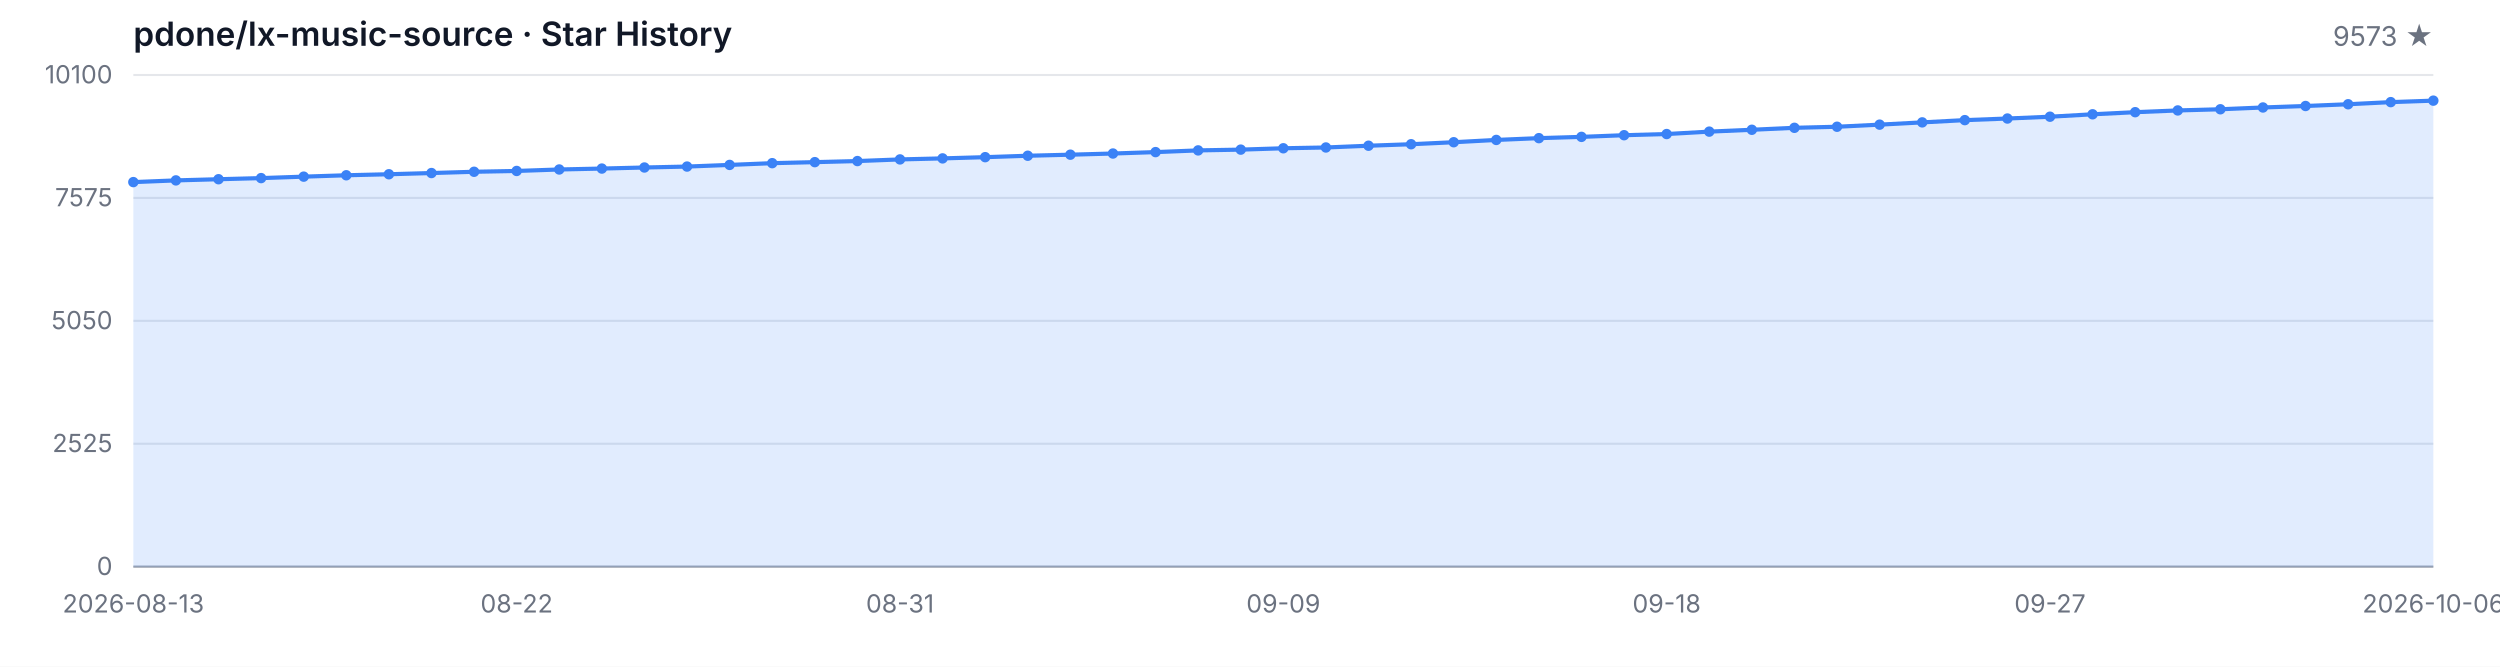
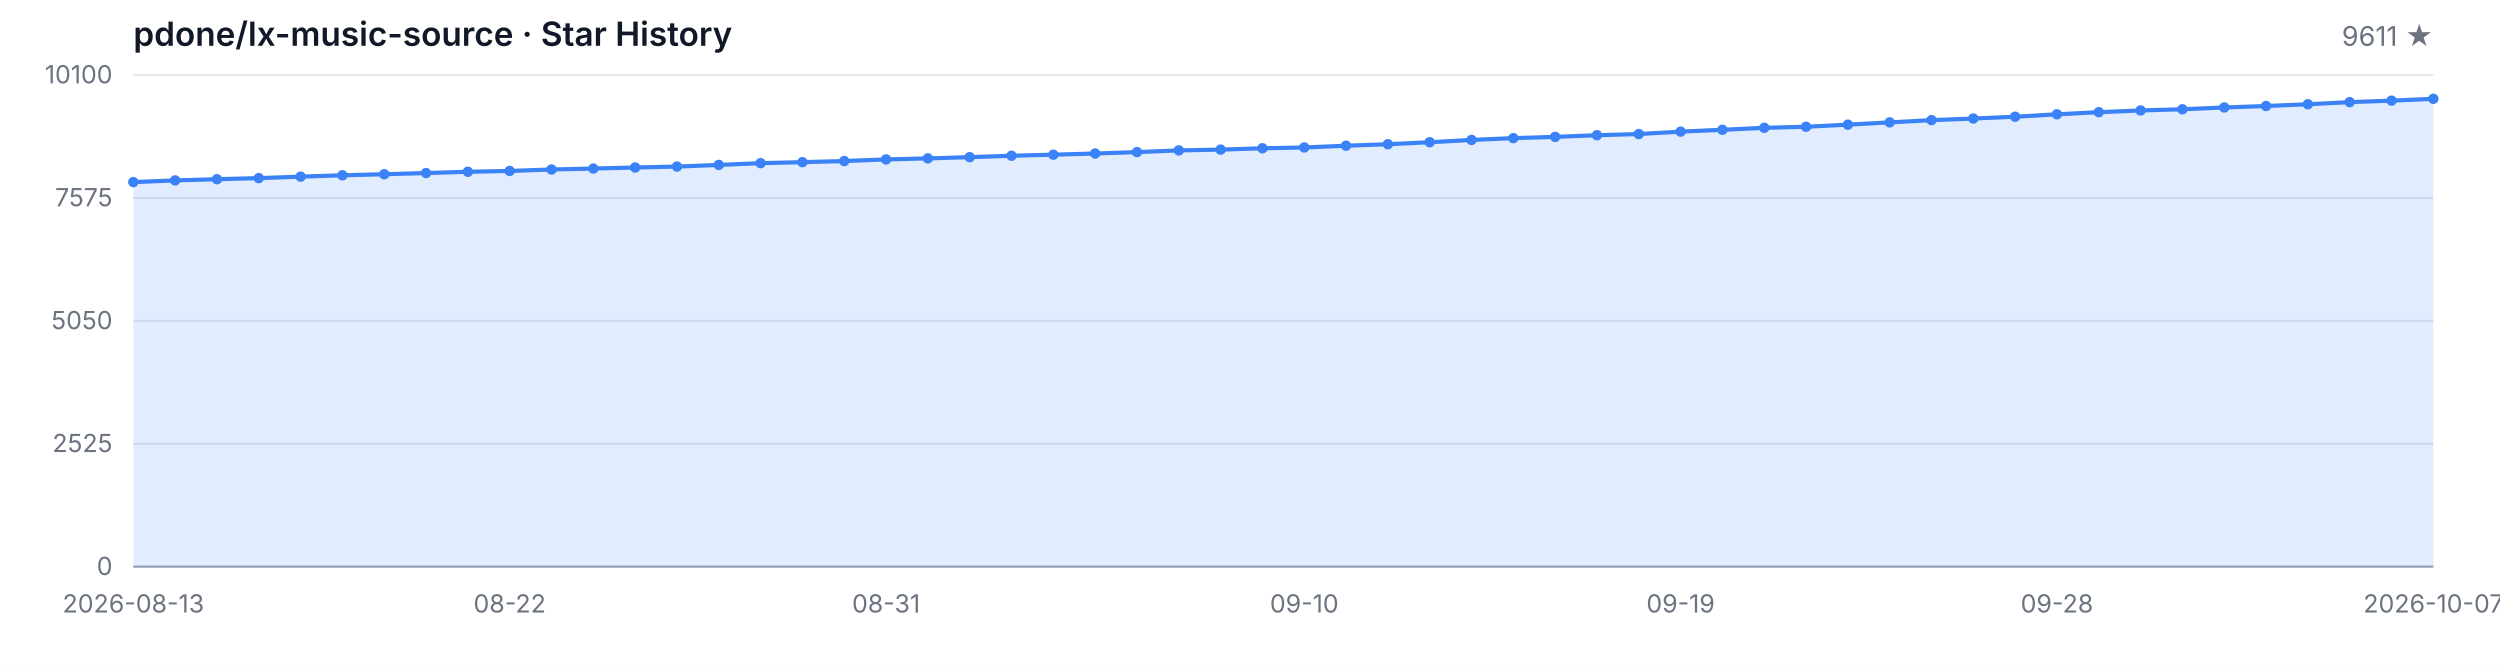
<svg xmlns="http://www.w3.org/2000/svg" width="1200" height="320" viewBox="0 0 1200 320" role="img" aria-label="Star History">
  <style>
  .bg { fill: #ffffff; }
  .grid { stroke: #e5e7eb; stroke-width: 1; }
  .axis { stroke: #9ca3af; stroke-width: 1; }
  .area { fill: rgba(59, 130, 246, 0.15); }
  .line { fill: none; stroke: #3b82f6; stroke-width: 2; stroke-linejoin: round; stroke-linecap: round; }
  .dot { fill: #3b82f6; }
  .tlabel { fill: #6b7280; font-family: -apple-system, BlinkMacSystemFont, 'Segoe UI', sans-serif; font-size: 12px; }
  .title { fill: #111827; font-family: -apple-system, BlinkMacSystemFont, 'Segoe UI', sans-serif; font-size: 16px; font-weight: 600; }
  .subtitle { fill: #6b7280; font-family: -apple-system, BlinkMacSystemFont, 'Segoe UI', sans-serif; font-size: 13px; }
  @media (prefers-color-scheme: dark) {
    .bg { fill: #0d1117; }
    .grid { stroke: #21262d; }
    .axis { stroke: #484f58; }
    .area { fill: rgba(58, 132, 255, 0.18); }
    .line { stroke: #58a6ff; }
    .dot { fill: #58a6ff; }
    .tlabel { fill: #8b949e; }
    .title { fill: #c9d1d9; }
    .subtitle { fill: #8b949e; }
  }
</style>
  <rect class="bg" width="1200" height="320" />
  <text class="title" x="64" y="22">pdone/lx-music-source · Star History</text>
-   <text class="subtitle" x="1168" y="22" text-anchor="end">9573 ★</text>
+   <text class="subtitle" x="1168" y="22" text-anchor="end">9611 ★</text>
  <line class="grid" x1="64" y1="272.00" x2="1168" y2="272.00" />
  <line class="grid" x1="64" y1="213.00" x2="1168" y2="213.00" />
  <line class="grid" x1="64" y1="154.00" x2="1168" y2="154.00" />
  <line class="grid" x1="64" y1="95.00" x2="1168" y2="95.00" />
  <line class="grid" x1="64" y1="36.00" x2="1168" y2="36.00" />
  <text class="tlabel" x="54" y="276.00" text-anchor="end">0</text>
  <text class="tlabel" x="54" y="217.00" text-anchor="end">2525</text>
  <text class="tlabel" x="54" y="158.00" text-anchor="end">5050</text>
  <text class="tlabel" x="54" y="99.00" text-anchor="end">7575</text>
  <text class="tlabel" x="54" y="40.00" text-anchor="end">10100</text>
  <line class="axis" x1="64" y1="272" x2="1168" y2="272" />
-   <path class="area" d="M 64.00 272.00 L 64.00 87.41 L 84.44 86.59 L 104.89 86.03 L 125.33 85.49 L 145.78 84.79 L 166.22 84.13 L 186.67 83.64 L 207.11 83.06 L 227.56 82.45 L 248.00 82.06 L 268.44 81.35 L 288.89 80.91 L 309.33 80.40 L 329.78 79.95 L 350.22 79.16 L 370.67 78.32 L 391.11 77.83 L 411.56 77.31 L 432.00 76.52 L 452.44 76.03 L 472.89 75.44 L 493.33 74.76 L 513.78 74.25 L 534.22 73.69 L 554.67 73.01 L 575.11 72.19 L 595.56 71.82 L 616.00 71.17 L 636.44 70.79 L 656.89 69.95 L 677.33 69.23 L 697.78 68.27 L 718.22 67.17 L 738.67 66.31 L 759.11 65.70 L 779.56 64.90 L 800.00 64.34 L 820.44 63.18 L 840.89 62.29 L 861.33 61.35 L 881.78 60.84 L 902.22 59.83 L 922.67 58.74 L 943.11 57.66 L 963.56 56.89 L 984.00 56.02 L 1004.44 54.86 L 1024.89 53.85 L 1045.33 53.01 L 1065.78 52.45 L 1086.22 51.59 L 1106.67 50.88 L 1127.11 50.04 L 1147.56 49.02 L 1168.00 48.31 L 1168.00 272.00 Z" />
-   <path class="line" d="M 64.00 87.41 L 84.44 86.59 L 104.89 86.03 L 125.33 85.49 L 145.78 84.79 L 166.22 84.13 L 186.67 83.64 L 207.11 83.06 L 227.56 82.45 L 248.00 82.06 L 268.44 81.35 L 288.89 80.91 L 309.33 80.40 L 329.78 79.95 L 350.22 79.16 L 370.67 78.32 L 391.11 77.83 L 411.56 77.31 L 432.00 76.52 L 452.44 76.03 L 472.89 75.44 L 493.33 74.76 L 513.78 74.25 L 534.22 73.69 L 554.67 73.01 L 575.11 72.19 L 595.56 71.82 L 616.00 71.17 L 636.44 70.79 L 656.89 69.95 L 677.33 69.23 L 697.78 68.27 L 718.22 67.17 L 738.67 66.31 L 759.11 65.70 L 779.56 64.90 L 800.00 64.34 L 820.44 63.18 L 840.89 62.29 L 861.33 61.35 L 881.78 60.84 L 902.22 59.83 L 922.67 58.74 L 943.11 57.66 L 963.56 56.89 L 984.00 56.02 L 1004.44 54.86 L 1024.89 53.85 L 1045.33 53.01 L 1065.78 52.45 L 1086.22 51.59 L 1106.67 50.88 L 1127.11 50.04 L 1147.56 49.02 L 1168.00 48.31" />
+   <path class="area" d="M 64.00 272.00 L 64.00 87.41 L 84.07 86.59 L 104.15 86.03 L 124.22 85.49 L 144.29 84.79 L 164.36 84.13 L 184.44 83.64 L 204.51 83.06 L 224.58 82.45 L 244.65 82.06 L 264.73 81.35 L 284.80 80.91 L 304.87 80.40 L 324.95 79.95 L 345.02 79.16 L 365.09 78.32 L 385.16 77.83 L 405.24 77.31 L 425.31 76.52 L 445.38 76.03 L 465.45 75.44 L 485.53 74.76 L 505.60 74.25 L 525.67 73.69 L 545.75 73.01 L 565.82 72.19 L 585.89 71.82 L 605.96 71.17 L 626.04 70.79 L 646.11 69.95 L 666.18 69.23 L 686.25 68.27 L 706.33 67.17 L 726.40 66.31 L 746.47 65.70 L 766.55 64.90 L 786.62 64.34 L 806.69 63.18 L 826.76 62.29 L 846.84 61.35 L 866.91 60.84 L 886.98 59.83 L 907.05 58.74 L 927.13 57.66 L 947.20 56.89 L 967.27 56.02 L 987.35 54.86 L 1007.42 53.85 L 1027.49 53.01 L 1047.56 52.45 L 1067.64 51.59 L 1087.71 50.88 L 1107.78 50.04 L 1127.85 49.02 L 1147.93 48.31 L 1168.00 47.43 L 1168.00 272.00 Z" />
+   <path class="line" d="M 64.00 87.41 L 84.07 86.59 L 104.15 86.03 L 124.22 85.49 L 144.29 84.79 L 164.36 84.13 L 184.44 83.64 L 204.51 83.06 L 224.58 82.45 L 244.65 82.06 L 264.73 81.35 L 284.80 80.91 L 304.87 80.40 L 324.95 79.95 L 345.02 79.16 L 365.09 78.32 L 385.16 77.83 L 405.24 77.31 L 425.31 76.52 L 445.38 76.03 L 465.45 75.44 L 485.53 74.76 L 505.60 74.25 L 525.67 73.69 L 545.75 73.01 L 565.82 72.19 L 585.89 71.82 L 605.96 71.17 L 626.04 70.79 L 646.11 69.95 L 666.18 69.23 L 686.25 68.27 L 706.33 67.17 L 726.40 66.31 L 746.47 65.70 L 766.55 64.90 L 786.62 64.34 L 806.69 63.18 L 826.76 62.29 L 846.84 61.35 L 866.91 60.84 L 886.98 59.83 L 907.05 58.74 L 927.13 57.66 L 947.20 56.89 L 967.27 56.02 L 987.35 54.86 L 1007.42 53.85 L 1027.49 53.01 L 1047.56 52.45 L 1067.64 51.59 L 1087.71 50.88 L 1107.78 50.04 L 1127.85 49.02 L 1147.93 48.31 L 1168.00 47.43" />
  <circle class="dot" cx="64.00" cy="87.41" r="2.5" />
-   <circle class="dot" cx="84.44" cy="86.59" r="2.5" />
-   <circle class="dot" cx="104.89" cy="86.03" r="2.5" />
-   <circle class="dot" cx="125.33" cy="85.49" r="2.5" />
-   <circle class="dot" cx="145.78" cy="84.79" r="2.5" />
-   <circle class="dot" cx="166.22" cy="84.13" r="2.5" />
-   <circle class="dot" cx="186.67" cy="83.64" r="2.5" />
-   <circle class="dot" cx="207.11" cy="83.06" r="2.5" />
-   <circle class="dot" cx="227.56" cy="82.45" r="2.5" />
-   <circle class="dot" cx="248.00" cy="82.06" r="2.5" />
-   <circle class="dot" cx="268.44" cy="81.35" r="2.5" />
-   <circle class="dot" cx="288.89" cy="80.91" r="2.5" />
-   <circle class="dot" cx="309.33" cy="80.40" r="2.5" />
-   <circle class="dot" cx="329.78" cy="79.95" r="2.5" />
-   <circle class="dot" cx="350.22" cy="79.16" r="2.5" />
-   <circle class="dot" cx="370.67" cy="78.32" r="2.5" />
-   <circle class="dot" cx="391.11" cy="77.83" r="2.5" />
-   <circle class="dot" cx="411.56" cy="77.31" r="2.5" />
-   <circle class="dot" cx="432.00" cy="76.52" r="2.5" />
-   <circle class="dot" cx="452.44" cy="76.03" r="2.5" />
-   <circle class="dot" cx="472.89" cy="75.44" r="2.5" />
-   <circle class="dot" cx="493.33" cy="74.76" r="2.5" />
-   <circle class="dot" cx="513.78" cy="74.25" r="2.5" />
-   <circle class="dot" cx="534.22" cy="73.69" r="2.5" />
-   <circle class="dot" cx="554.67" cy="73.01" r="2.5" />
-   <circle class="dot" cx="575.11" cy="72.19" r="2.5" />
-   <circle class="dot" cx="595.56" cy="71.82" r="2.5" />
-   <circle class="dot" cx="616.00" cy="71.17" r="2.5" />
-   <circle class="dot" cx="636.44" cy="70.79" r="2.5" />
-   <circle class="dot" cx="656.89" cy="69.95" r="2.5" />
-   <circle class="dot" cx="677.33" cy="69.23" r="2.5" />
-   <circle class="dot" cx="697.78" cy="68.27" r="2.5" />
-   <circle class="dot" cx="718.22" cy="67.17" r="2.5" />
-   <circle class="dot" cx="738.67" cy="66.31" r="2.5" />
-   <circle class="dot" cx="759.11" cy="65.70" r="2.5" />
-   <circle class="dot" cx="779.56" cy="64.90" r="2.5" />
-   <circle class="dot" cx="800.00" cy="64.34" r="2.5" />
-   <circle class="dot" cx="820.44" cy="63.18" r="2.5" />
-   <circle class="dot" cx="840.89" cy="62.29" r="2.5" />
-   <circle class="dot" cx="861.33" cy="61.35" r="2.5" />
-   <circle class="dot" cx="881.78" cy="60.84" r="2.5" />
-   <circle class="dot" cx="902.22" cy="59.83" r="2.5" />
-   <circle class="dot" cx="922.67" cy="58.74" r="2.5" />
-   <circle class="dot" cx="943.11" cy="57.66" r="2.5" />
-   <circle class="dot" cx="963.56" cy="56.89" r="2.5" />
-   <circle class="dot" cx="984.00" cy="56.02" r="2.5" />
-   <circle class="dot" cx="1004.44" cy="54.86" r="2.5" />
-   <circle class="dot" cx="1024.89" cy="53.85" r="2.5" />
-   <circle class="dot" cx="1045.33" cy="53.01" r="2.5" />
-   <circle class="dot" cx="1065.78" cy="52.45" r="2.5" />
-   <circle class="dot" cx="1086.22" cy="51.59" r="2.5" />
-   <circle class="dot" cx="1106.67" cy="50.88" r="2.5" />
-   <circle class="dot" cx="1127.11" cy="50.04" r="2.5" />
-   <circle class="dot" cx="1147.56" cy="49.02" r="2.5" />
-   <circle class="dot" cx="1168.00" cy="48.31" r="2.5" />
+   <circle class="dot" cx="84.07" cy="86.59" r="2.5" />
+   <circle class="dot" cx="104.15" cy="86.03" r="2.5" />
+   <circle class="dot" cx="124.22" cy="85.49" r="2.5" />
+   <circle class="dot" cx="144.29" cy="84.79" r="2.5" />
+   <circle class="dot" cx="164.36" cy="84.13" r="2.5" />
+   <circle class="dot" cx="184.44" cy="83.64" r="2.5" />
+   <circle class="dot" cx="204.51" cy="83.06" r="2.5" />
+   <circle class="dot" cx="224.58" cy="82.45" r="2.5" />
+   <circle class="dot" cx="244.65" cy="82.06" r="2.5" />
+   <circle class="dot" cx="264.73" cy="81.35" r="2.5" />
+   <circle class="dot" cx="284.80" cy="80.91" r="2.5" />
+   <circle class="dot" cx="304.87" cy="80.40" r="2.5" />
+   <circle class="dot" cx="324.95" cy="79.95" r="2.5" />
+   <circle class="dot" cx="345.02" cy="79.16" r="2.5" />
+   <circle class="dot" cx="365.09" cy="78.32" r="2.5" />
+   <circle class="dot" cx="385.16" cy="77.83" r="2.5" />
+   <circle class="dot" cx="405.24" cy="77.31" r="2.5" />
+   <circle class="dot" cx="425.31" cy="76.52" r="2.5" />
+   <circle class="dot" cx="445.38" cy="76.03" r="2.5" />
+   <circle class="dot" cx="465.45" cy="75.44" r="2.5" />
+   <circle class="dot" cx="485.53" cy="74.76" r="2.5" />
+   <circle class="dot" cx="505.60" cy="74.25" r="2.5" />
+   <circle class="dot" cx="525.67" cy="73.69" r="2.5" />
+   <circle class="dot" cx="545.75" cy="73.01" r="2.5" />
+   <circle class="dot" cx="565.82" cy="72.19" r="2.5" />
+   <circle class="dot" cx="585.89" cy="71.82" r="2.5" />
+   <circle class="dot" cx="605.96" cy="71.17" r="2.5" />
+   <circle class="dot" cx="626.04" cy="70.79" r="2.5" />
+   <circle class="dot" cx="646.11" cy="69.95" r="2.5" />
+   <circle class="dot" cx="666.18" cy="69.23" r="2.5" />
+   <circle class="dot" cx="686.25" cy="68.27" r="2.5" />
+   <circle class="dot" cx="706.33" cy="67.17" r="2.5" />
+   <circle class="dot" cx="726.40" cy="66.31" r="2.5" />
+   <circle class="dot" cx="746.47" cy="65.70" r="2.5" />
+   <circle class="dot" cx="766.55" cy="64.90" r="2.5" />
+   <circle class="dot" cx="786.62" cy="64.34" r="2.5" />
+   <circle class="dot" cx="806.69" cy="63.18" r="2.5" />
+   <circle class="dot" cx="826.76" cy="62.29" r="2.5" />
+   <circle class="dot" cx="846.84" cy="61.35" r="2.5" />
+   <circle class="dot" cx="866.91" cy="60.84" r="2.5" />
+   <circle class="dot" cx="886.98" cy="59.83" r="2.5" />
+   <circle class="dot" cx="907.05" cy="58.74" r="2.5" />
+   <circle class="dot" cx="927.13" cy="57.66" r="2.5" />
+   <circle class="dot" cx="947.20" cy="56.89" r="2.5" />
+   <circle class="dot" cx="967.27" cy="56.02" r="2.5" />
+   <circle class="dot" cx="987.35" cy="54.86" r="2.5" />
+   <circle class="dot" cx="1007.42" cy="53.85" r="2.5" />
+   <circle class="dot" cx="1027.49" cy="53.01" r="2.5" />
+   <circle class="dot" cx="1047.56" cy="52.45" r="2.5" />
+   <circle class="dot" cx="1067.64" cy="51.59" r="2.5" />
+   <circle class="dot" cx="1087.71" cy="50.88" r="2.5" />
+   <circle class="dot" cx="1107.78" cy="50.04" r="2.5" />
+   <circle class="dot" cx="1127.85" cy="49.02" r="2.5" />
+   <circle class="dot" cx="1147.93" cy="48.31" r="2.5" />
+   <circle class="dot" cx="1168.00" cy="47.43" r="2.5" />
  <text class="tlabel" x="64.00" y="294" text-anchor="middle">2026-08-13</text>
-   <text class="tlabel" x="248.00" y="294" text-anchor="middle">08-22</text>
-   <text class="tlabel" x="432.00" y="294" text-anchor="middle">08-31</text>
-   <text class="tlabel" x="616.00" y="294" text-anchor="middle">09-09</text>
-   <text class="tlabel" x="800.00" y="294" text-anchor="middle">09-18</text>
-   <text class="tlabel" x="984.00" y="294" text-anchor="middle">09-27</text>
-   <text class="tlabel" x="1168.00" y="294" text-anchor="middle">2026-10-06</text>
+   <text class="tlabel" x="244.65" y="294" text-anchor="middle">08-22</text>
+   <text class="tlabel" x="425.31" y="294" text-anchor="middle">08-31</text>
+   <text class="tlabel" x="626.04" y="294" text-anchor="middle">09-10</text>
+   <text class="tlabel" x="806.69" y="294" text-anchor="middle">09-19</text>
+   <text class="tlabel" x="987.35" y="294" text-anchor="middle">09-28</text>
+   <text class="tlabel" x="1168.00" y="294" text-anchor="middle">2026-10-07</text>
</svg>
